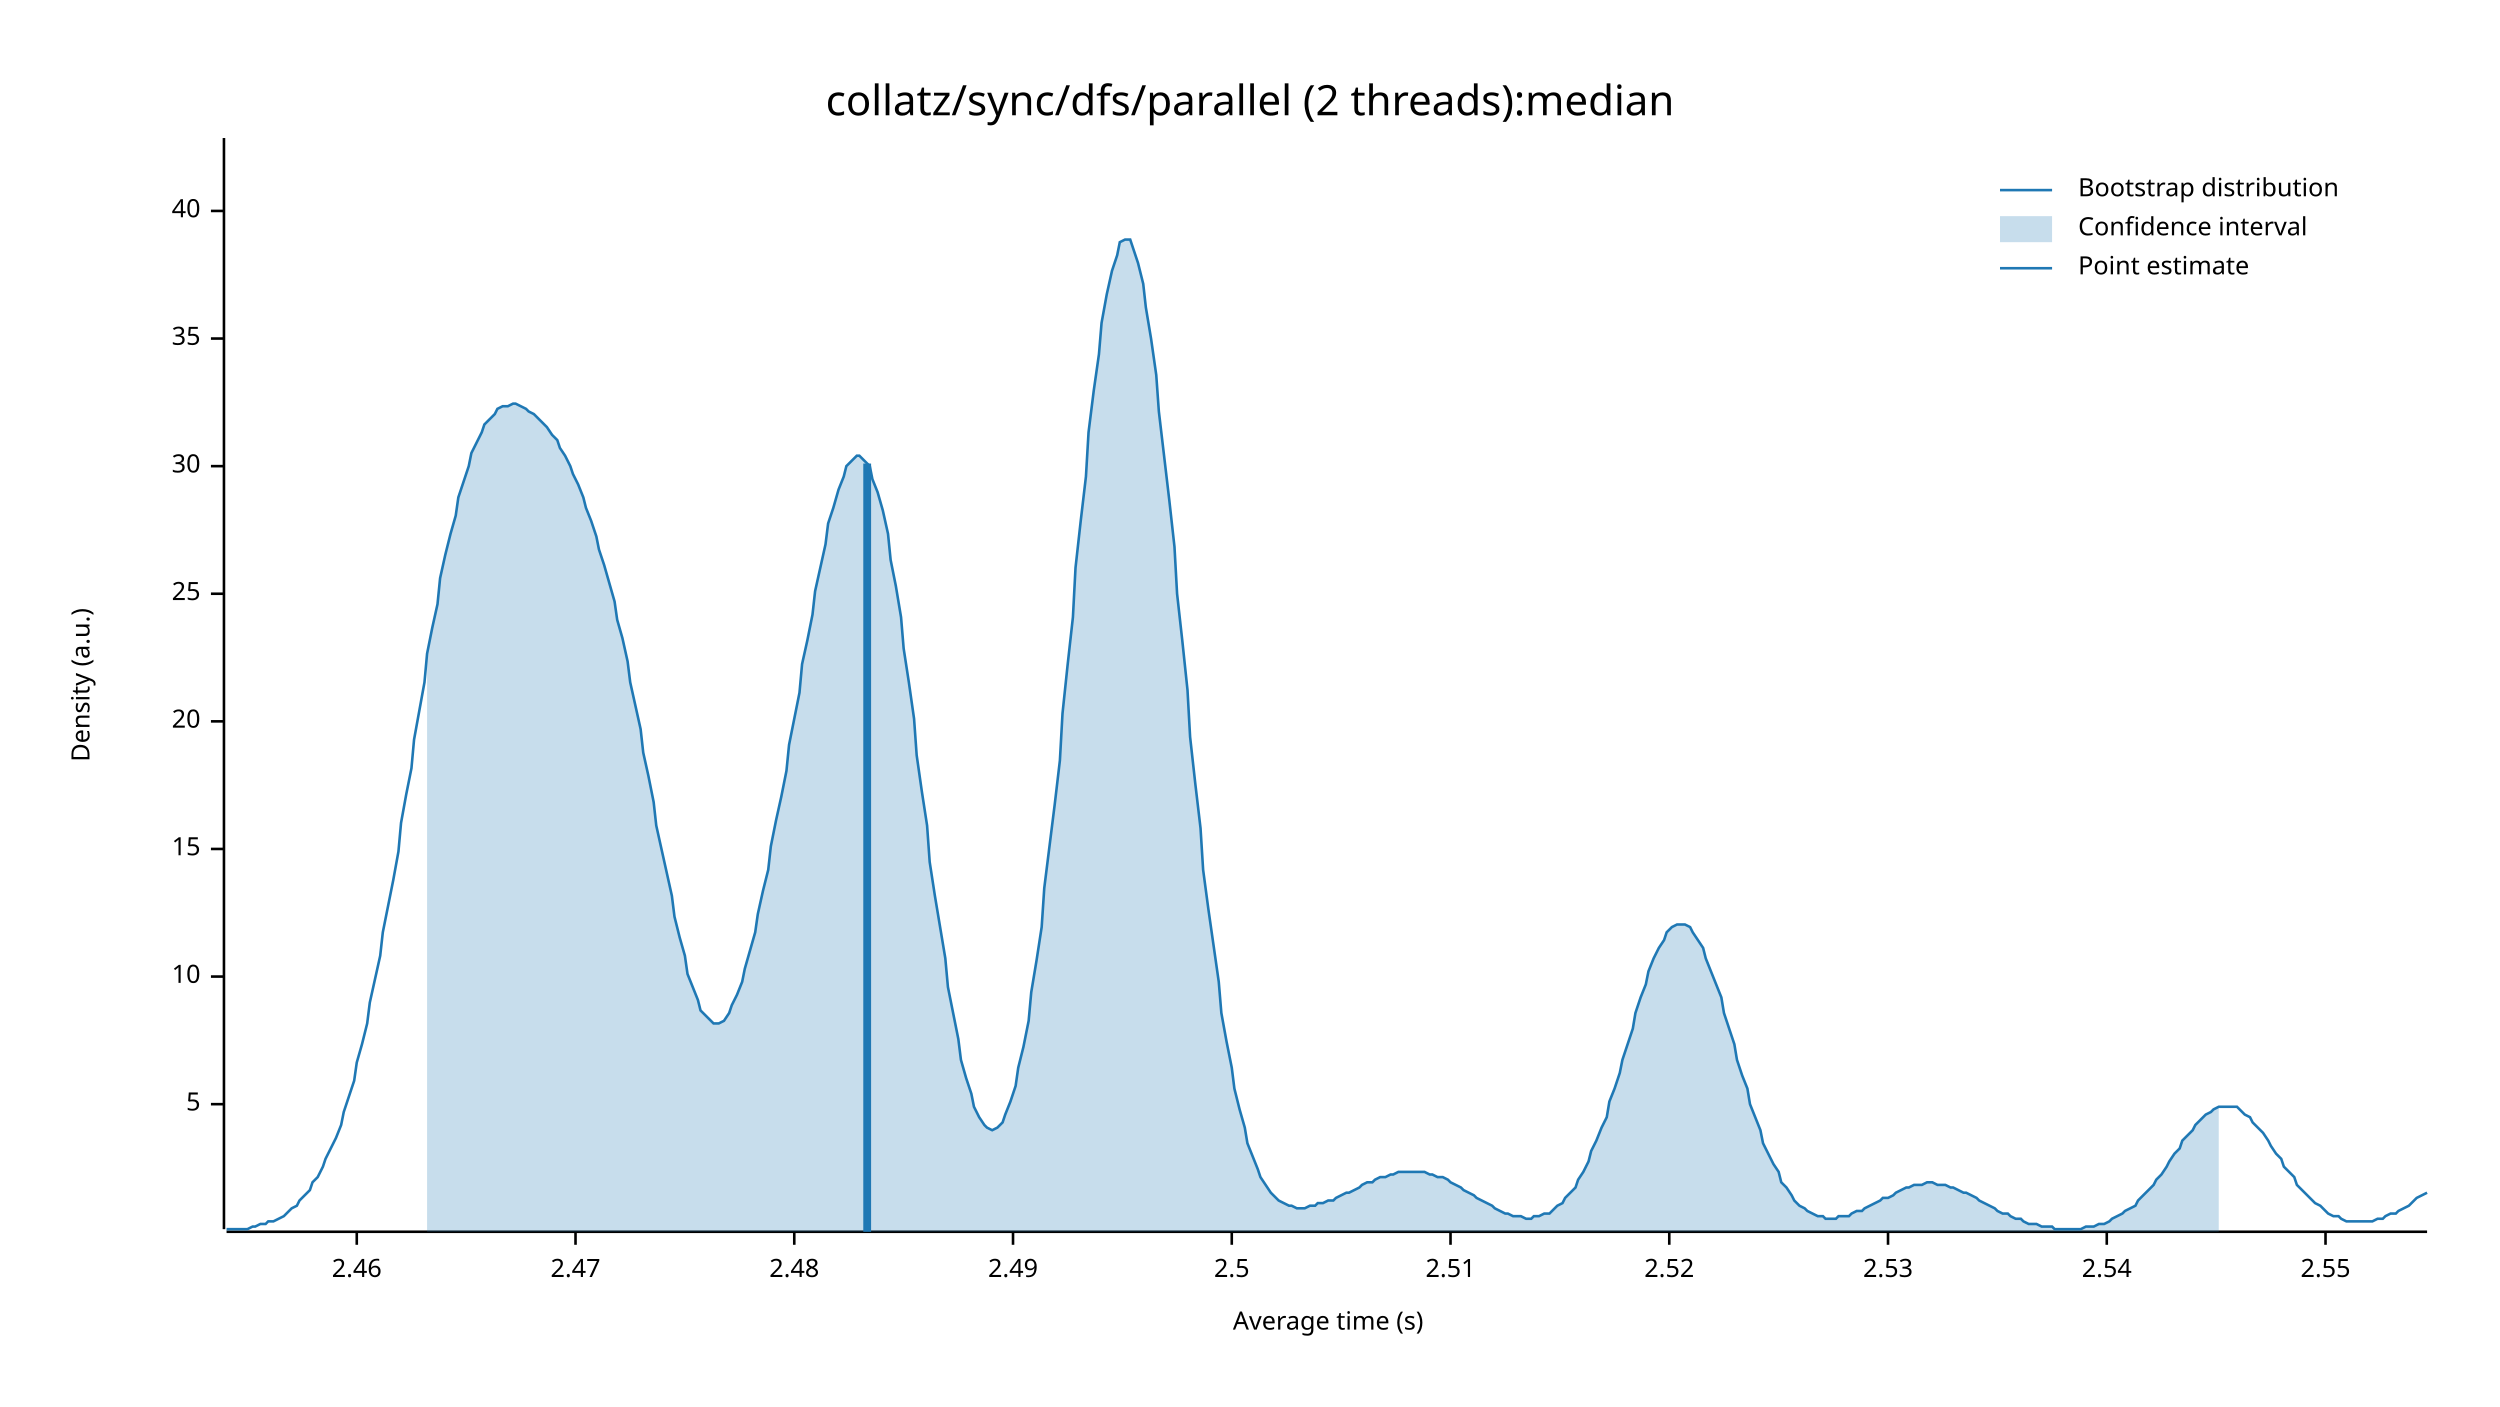
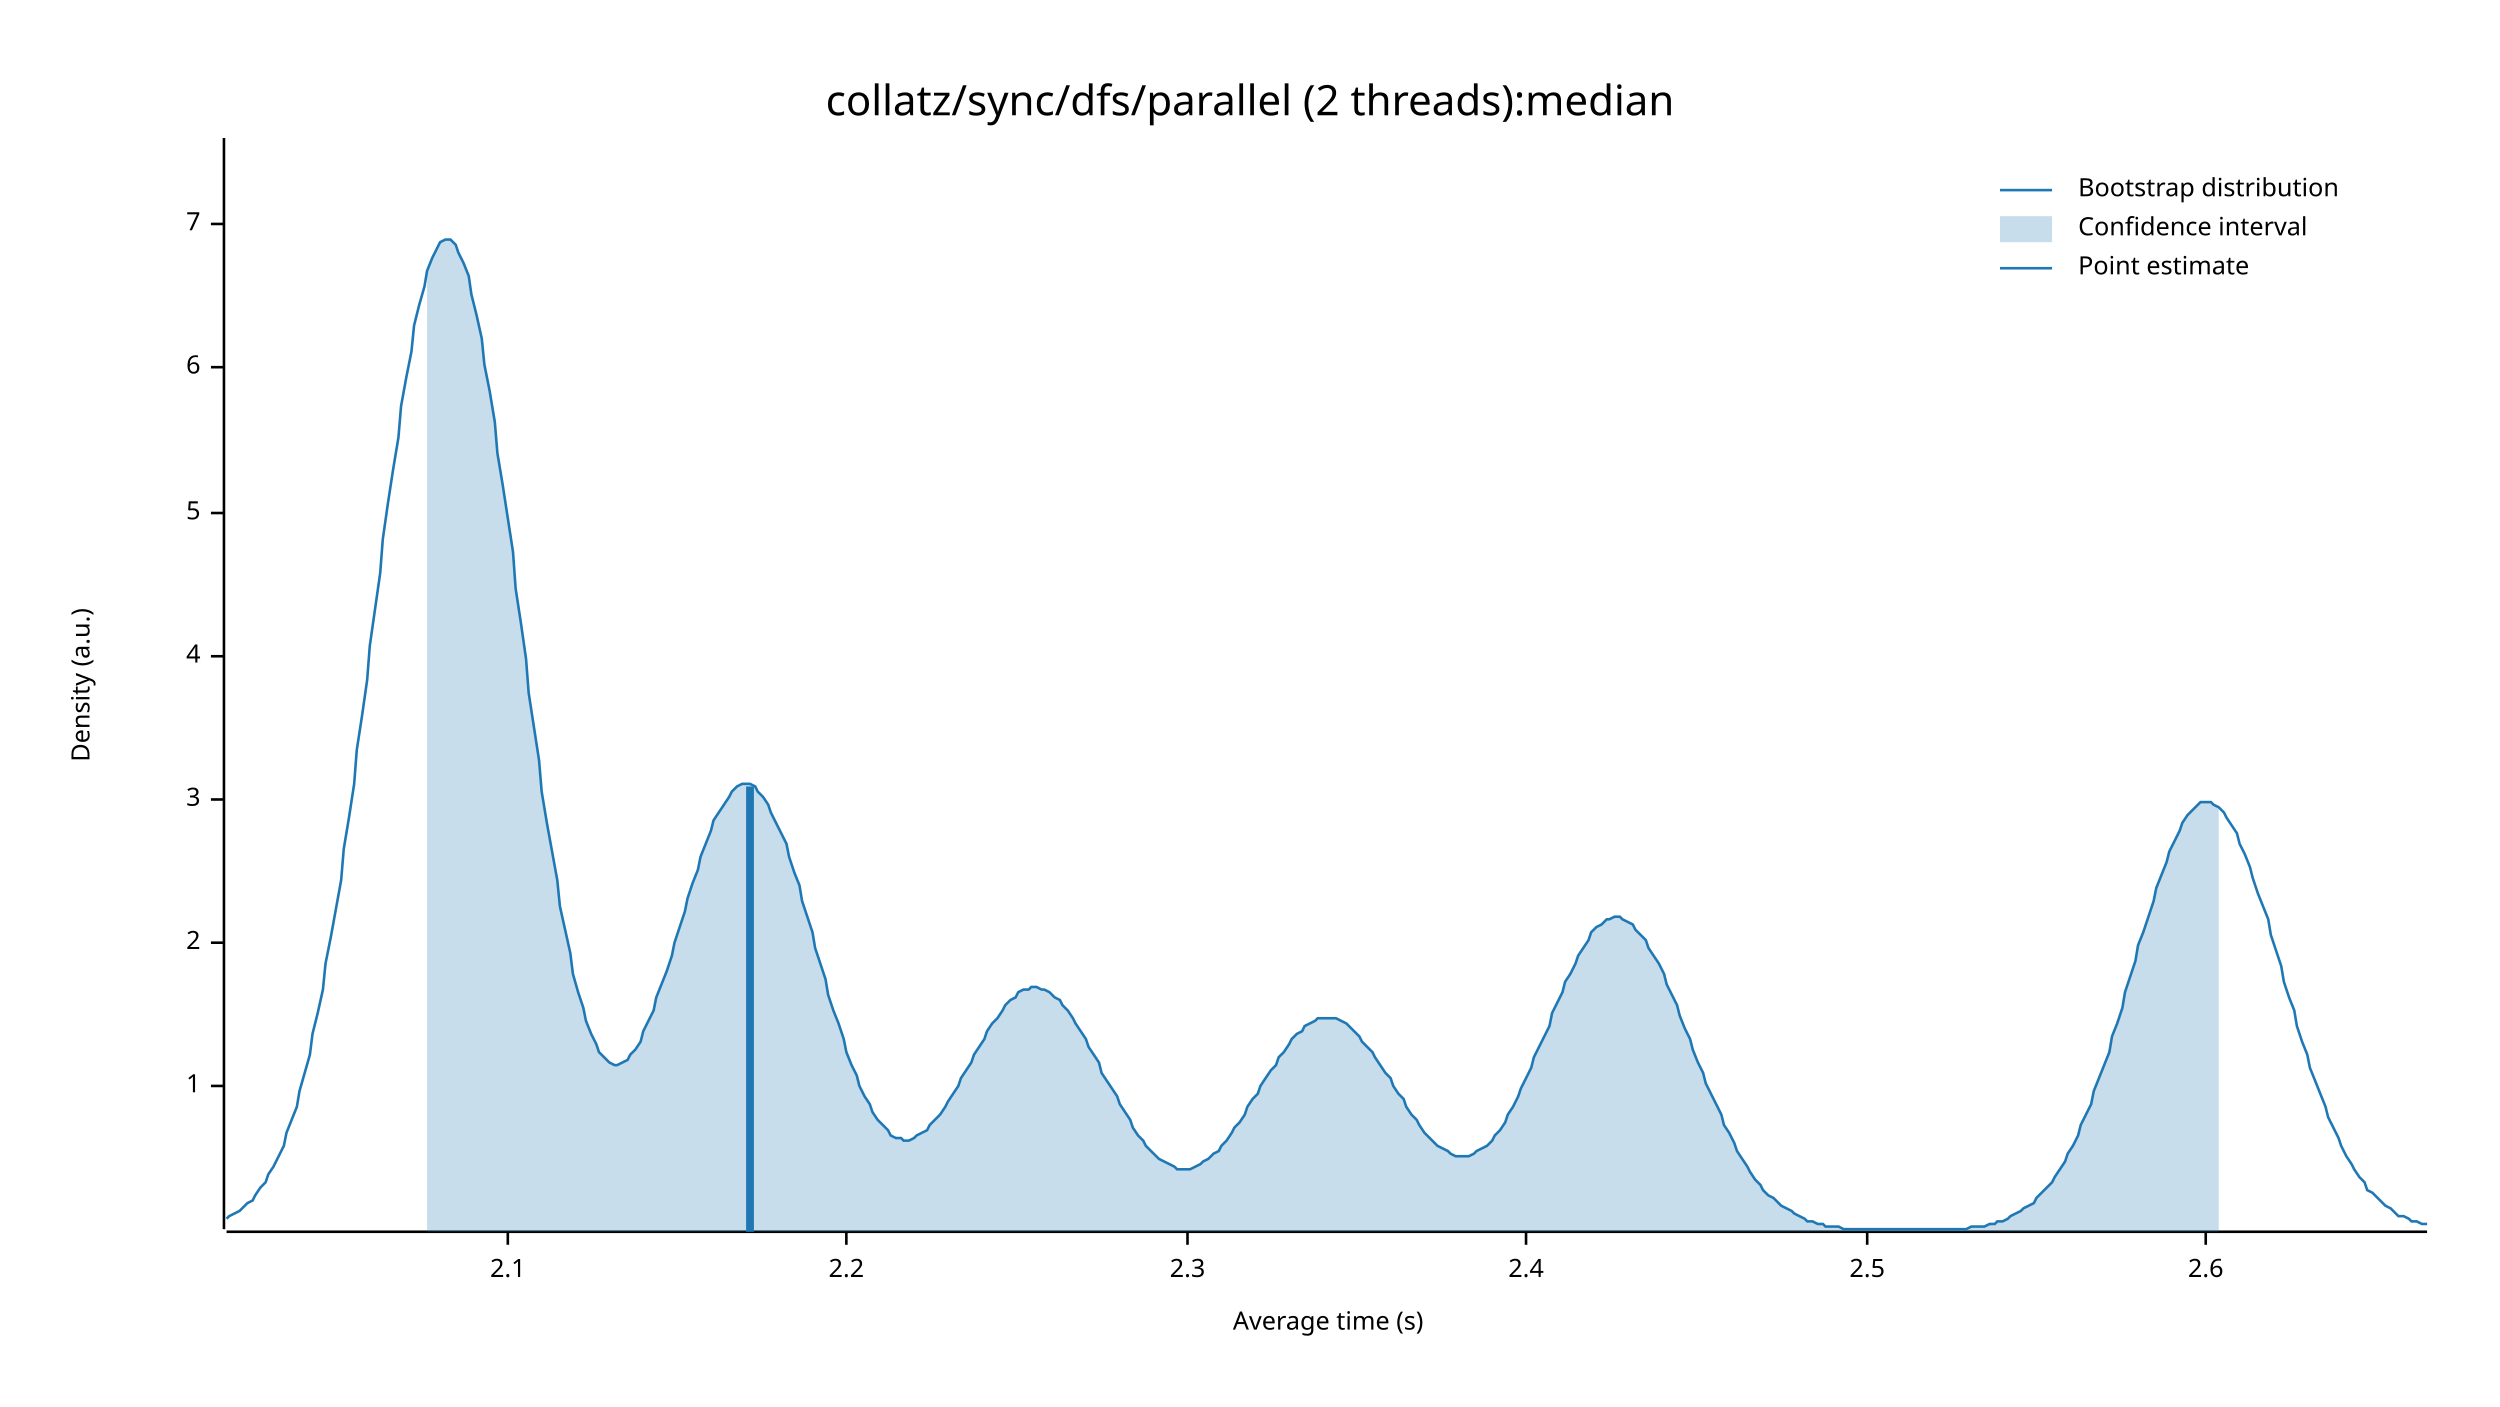
<svg xmlns="http://www.w3.org/2000/svg" width="960" height="540" viewBox="0 0 960 540">
  <text x="480" y="32" dy="0.76em" text-anchor="middle" font-family="sans-serif" font-size="16.129" opacity="1" fill="#000000">
collatz/sync/dfs/parallel (2 threads):median
</text>
  <text x="27" y="263" dy="0.76em" text-anchor="middle" font-family="sans-serif" font-size="9.677" opacity="1" fill="#000000" transform="rotate(270, 27, 263)">
Density (a.u.)
</text>
  <text x="510" y="513" dy="-0.5ex" text-anchor="middle" font-family="sans-serif" font-size="9.677" opacity="1" fill="#000000">
Average time (s)
</text>
  <polyline fill="none" opacity="1" stroke="#000000" stroke-width="1" points="86,53 86,472 " />
-   <text x="77" y="424" dy="0.5ex" text-anchor="end" font-family="sans-serif" font-size="9.677" opacity="1" fill="#000000">
+   <text x="77" y="417" dy="0.5ex" text-anchor="end" font-family="sans-serif" font-size="9.677" opacity="1" fill="#000000">
+ 1
+ </text>
+   <polyline fill="none" opacity="1" stroke="#000000" stroke-width="1" points="81,417 86,417 " />
+   <text x="77" y="362" dy="0.5ex" text-anchor="end" font-family="sans-serif" font-size="9.677" opacity="1" fill="#000000">
+ 2
+ </text>
+   <polyline fill="none" opacity="1" stroke="#000000" stroke-width="1" points="81,362 86,362 " />
+   <text x="77" y="307" dy="0.5ex" text-anchor="end" font-family="sans-serif" font-size="9.677" opacity="1" fill="#000000">
+ 3
+ </text>
+   <polyline fill="none" opacity="1" stroke="#000000" stroke-width="1" points="81,307 86,307 " />
+   <text x="77" y="252" dy="0.5ex" text-anchor="end" font-family="sans-serif" font-size="9.677" opacity="1" fill="#000000">
+ 4
+ </text>
+   <polyline fill="none" opacity="1" stroke="#000000" stroke-width="1" points="81,252 86,252 " />
+   <text x="77" y="197" dy="0.5ex" text-anchor="end" font-family="sans-serif" font-size="9.677" opacity="1" fill="#000000">
5
</text>
-   <polyline fill="none" opacity="1" stroke="#000000" stroke-width="1" points="81,424 86,424 " />
-   <text x="77" y="375" dy="0.5ex" text-anchor="end" font-family="sans-serif" font-size="9.677" opacity="1" fill="#000000">
- 10
+   <polyline fill="none" opacity="1" stroke="#000000" stroke-width="1" points="81,197 86,197 " />
+   <text x="77" y="141" dy="0.5ex" text-anchor="end" font-family="sans-serif" font-size="9.677" opacity="1" fill="#000000">
+ 6
</text>
-   <polyline fill="none" opacity="1" stroke="#000000" stroke-width="1" points="81,375 86,375 " />
-   <text x="77" y="326" dy="0.5ex" text-anchor="end" font-family="sans-serif" font-size="9.677" opacity="1" fill="#000000">
- 15
+   <polyline fill="none" opacity="1" stroke="#000000" stroke-width="1" points="81,141 86,141 " />
+   <text x="77" y="86" dy="0.5ex" text-anchor="end" font-family="sans-serif" font-size="9.677" opacity="1" fill="#000000">
+ 7
</text>
-   <polyline fill="none" opacity="1" stroke="#000000" stroke-width="1" points="81,326 86,326 " />
-   <text x="77" y="277" dy="0.5ex" text-anchor="end" font-family="sans-serif" font-size="9.677" opacity="1" fill="#000000">
- 20
+   <polyline fill="none" opacity="1" stroke="#000000" stroke-width="1" points="81,86 86,86 " />
+   <polyline fill="none" opacity="1" stroke="#000000" stroke-width="1" points="87,473 932,473 " />
+   <text x="195" y="483" dy="0.76em" text-anchor="middle" font-family="sans-serif" font-size="9.677" opacity="1" fill="#000000">
+ 2.1
</text>
-   <polyline fill="none" opacity="1" stroke="#000000" stroke-width="1" points="81,277 86,277 " />
-   <text x="77" y="228" dy="0.5ex" text-anchor="end" font-family="sans-serif" font-size="9.677" opacity="1" fill="#000000">
- 25
+   <polyline fill="none" opacity="1" stroke="#000000" stroke-width="1" points="195,473 195,478 " />
+   <text x="325" y="483" dy="0.76em" text-anchor="middle" font-family="sans-serif" font-size="9.677" opacity="1" fill="#000000">
+ 2.2
</text>
-   <polyline fill="none" opacity="1" stroke="#000000" stroke-width="1" points="81,228 86,228 " />
-   <text x="77" y="179" dy="0.5ex" text-anchor="end" font-family="sans-serif" font-size="9.677" opacity="1" fill="#000000">
- 30
+   <polyline fill="none" opacity="1" stroke="#000000" stroke-width="1" points="325,473 325,478 " />
+   <text x="456" y="483" dy="0.76em" text-anchor="middle" font-family="sans-serif" font-size="9.677" opacity="1" fill="#000000">
+ 2.3
</text>
-   <polyline fill="none" opacity="1" stroke="#000000" stroke-width="1" points="81,179 86,179 " />
-   <text x="77" y="130" dy="0.5ex" text-anchor="end" font-family="sans-serif" font-size="9.677" opacity="1" fill="#000000">
- 35
+   <polyline fill="none" opacity="1" stroke="#000000" stroke-width="1" points="456,473 456,478 " />
+   <text x="586" y="483" dy="0.76em" text-anchor="middle" font-family="sans-serif" font-size="9.677" opacity="1" fill="#000000">
+ 2.4
</text>
-   <polyline fill="none" opacity="1" stroke="#000000" stroke-width="1" points="81,130 86,130 " />
-   <text x="77" y="81" dy="0.5ex" text-anchor="end" font-family="sans-serif" font-size="9.677" opacity="1" fill="#000000">
- 40
- </text>
-   <polyline fill="none" opacity="1" stroke="#000000" stroke-width="1" points="81,81 86,81 " />
-   <polyline fill="none" opacity="1" stroke="#000000" stroke-width="1" points="87,473 932,473 " />
-   <text x="137" y="483" dy="0.76em" text-anchor="middle" font-family="sans-serif" font-size="9.677" opacity="1" fill="#000000">
- 2.46
- </text>
-   <polyline fill="none" opacity="1" stroke="#000000" stroke-width="1" points="137,473 137,478 " />
-   <text x="221" y="483" dy="0.76em" text-anchor="middle" font-family="sans-serif" font-size="9.677" opacity="1" fill="#000000">
- 2.47
- </text>
-   <polyline fill="none" opacity="1" stroke="#000000" stroke-width="1" points="221,473 221,478 " />
-   <text x="305" y="483" dy="0.76em" text-anchor="middle" font-family="sans-serif" font-size="9.677" opacity="1" fill="#000000">
- 2.48
- </text>
-   <polyline fill="none" opacity="1" stroke="#000000" stroke-width="1" points="305,473 305,478 " />
-   <text x="389" y="483" dy="0.76em" text-anchor="middle" font-family="sans-serif" font-size="9.677" opacity="1" fill="#000000">
- 2.49
- </text>
-   <polyline fill="none" opacity="1" stroke="#000000" stroke-width="1" points="389,473 389,478 " />
-   <text x="473" y="483" dy="0.76em" text-anchor="middle" font-family="sans-serif" font-size="9.677" opacity="1" fill="#000000">
+   <polyline fill="none" opacity="1" stroke="#000000" stroke-width="1" points="586,473 586,478 " />
+   <text x="717" y="483" dy="0.76em" text-anchor="middle" font-family="sans-serif" font-size="9.677" opacity="1" fill="#000000">
2.5
</text>
-   <polyline fill="none" opacity="1" stroke="#000000" stroke-width="1" points="473,473 473,478 " />
-   <text x="557" y="483" dy="0.76em" text-anchor="middle" font-family="sans-serif" font-size="9.677" opacity="1" fill="#000000">
- 2.51
+   <polyline fill="none" opacity="1" stroke="#000000" stroke-width="1" points="717,473 717,478 " />
+   <text x="847" y="483" dy="0.76em" text-anchor="middle" font-family="sans-serif" font-size="9.677" opacity="1" fill="#000000">
+ 2.6
</text>
-   <polyline fill="none" opacity="1" stroke="#000000" stroke-width="1" points="557,473 557,478 " />
-   <text x="641" y="483" dy="0.76em" text-anchor="middle" font-family="sans-serif" font-size="9.677" opacity="1" fill="#000000">
- 2.52
- </text>
-   <polyline fill="none" opacity="1" stroke="#000000" stroke-width="1" points="641,473 641,478 " />
-   <text x="725" y="483" dy="0.76em" text-anchor="middle" font-family="sans-serif" font-size="9.677" opacity="1" fill="#000000">
- 2.53
- </text>
-   <polyline fill="none" opacity="1" stroke="#000000" stroke-width="1" points="725,473 725,478 " />
-   <text x="809" y="483" dy="0.76em" text-anchor="middle" font-family="sans-serif" font-size="9.677" opacity="1" fill="#000000">
- 2.54
- </text>
-   <polyline fill="none" opacity="1" stroke="#000000" stroke-width="1" points="809,473 809,478 " />
-   <text x="893" y="483" dy="0.76em" text-anchor="middle" font-family="sans-serif" font-size="9.677" opacity="1" fill="#000000">
- 2.55
- </text>
-   <polyline fill="none" opacity="1" stroke="#000000" stroke-width="1" points="893,473 893,478 " />
-   <polyline fill="none" opacity="1" stroke="#1F78B4" stroke-width="1" points="87,472 88,472 90,472 92,472 93,472 95,472 97,471 98,471 100,470 102,470 103,469 105,469 107,468 109,467 110,466 112,464 114,463 115,461 117,459 119,457 120,454 122,452 124,448 125,445 127,441 129,437 131,432 132,427 134,421 136,415 137,408 139,401 141,393 142,385 144,376 146,367 147,358 149,348 151,338 153,327 154,316 156,305 158,295 159,284 161,273 163,262 164,251 166,241 168,232 169,222 171,213 173,205 175,198 176,191 178,185 180,179 181,174 183,170 185,166 186,163 188,161 190,159 191,157 193,156 195,156 197,155 198,155 200,156 202,157 203,158 205,159 207,161 208,162 210,164 212,167 214,169 215,172 217,175 219,179 220,182 222,186 224,191 225,195 227,200 229,206 230,211 232,217 234,224 236,231 237,238 239,245 241,254 242,262 244,271 246,280 247,289 249,298 251,308 252,317 254,326 256,335 258,344 259,352 261,360 263,367 264,374 266,379 268,384 269,388 271,390 273,392 274,393 276,393 278,392 280,389 281,386 283,382 285,377 286,372 288,365 290,358 291,351 293,342 295,334 296,325 298,315 300,306 302,296 303,286 305,276 307,266 308,255 310,246 312,236 313,227 315,218 317,209 318,201 320,195 322,188 324,183 325,179 327,177 329,175 330,175 332,177 334,179 335,184 337,189 339,196 341,205 342,215 344,225 346,237 347,249 349,262 351,276 352,290 354,304 356,317 357,331 359,344 361,356 363,368 364,379 366,389 368,399 369,407 371,414 373,420 374,425 376,429 378,432 379,433 381,434 383,433 385,431 386,428 388,423 390,417 391,410 393,402 395,392 396,381 398,369 400,356 401,341 403,325 405,309 407,292 408,274 410,255 412,237 413,218 415,200 417,183 418,166 420,150 422,136 423,124 425,113 427,104 429,98 430,93 432,92 434,92 435,95 437,101 439,109 440,118 442,130 444,144 445,158 447,175 449,192 451,210 452,228 454,246 456,265 457,283 459,301 461,318 462,334 464,349 466,363 468,377 469,389 471,400 473,410 474,418 476,426 478,433 479,439 481,444 483,449 484,452 486,455 488,458 490,460 491,461 493,462 495,463 496,463 498,464 500,464 501,464 503,463 505,463 506,462 508,462 510,461 512,461 513,460 515,459 517,458 518,458 520,457 522,456 523,455 525,454 527,454 528,453 530,452 532,452 534,451 535,451 537,450 539,450 540,450 542,450 544,450 545,450 547,450 549,451 550,451 552,452 554,452 556,453 557,454 559,455 561,456 562,457 564,458 566,459 567,460 569,461 571,462 573,463 574,464 576,465 578,466 579,466 581,467 583,467 584,467 586,468 588,468 589,467 591,467 593,466 595,466 596,465 598,463 600,462 601,460 603,458 605,456 606,453 608,450 610,446 611,442 613,438 615,433 617,429 618,423 620,418 622,412 623,407 625,401 627,395 628,389 630,383 632,378 633,373 635,368 637,364 639,361 640,358 642,356 644,355 645,355 647,355 649,356 650,358 652,361 654,364 655,368 657,373 659,378 661,383 662,389 664,395 666,401 667,407 669,413 671,418 672,424 674,429 676,434 677,439 679,443 681,447 683,450 684,454 686,456 688,459 689,461 691,463 693,464 694,465 696,466 698,467 700,467 701,468 703,468 705,468 706,467 708,467 710,467 711,466 713,465 715,465 716,464 718,463 720,462 722,461 723,460 725,460 727,459 728,458 730,457 732,456 733,456 735,455 737,455 738,455 740,454 742,454 744,455 745,455 747,455 749,456 750,456 752,457 754,458 755,458 757,459 759,460 760,461 762,462 764,463 766,464 767,465 769,466 771,466 772,467 774,468 776,468 777,469 779,470 781,470 782,470 784,471 786,471 788,471 789,472 791,472 793,472 794,472 796,472 798,472 799,472 801,471 803,471 804,471 806,470 808,470 810,469 811,468 813,467 815,466 816,465 818,464 820,463 821,461 823,459 825,457 827,455 828,453 830,451 832,448 833,446 835,443 837,441 838,438 840,436 842,434 843,432 845,430 847,428 849,427 850,426 852,425 854,425 855,425 857,425 859,425 860,426 862,428 864,429 865,431 867,433 869,435 871,438 872,440 874,443 876,445 877,448 879,450 881,452 882,455 884,457 886,459 887,460 889,462 891,463 893,465 894,466 896,467 898,467 899,468 901,469 903,469 904,469 906,469 908,469 909,469 911,469 913,468 915,468 916,467 918,466 920,466 921,465 923,464 925,463 926,462 928,460 930,459 932,458 " />
-   <polygon opacity="0.25" fill="#1F78B4" points="164,251 166,241 168,232 169,222 171,213 173,205 175,198 176,191 178,185 180,179 181,174 183,170 185,166 186,163 188,161 190,159 191,157 193,156 195,156 197,155 198,155 200,156 202,157 203,158 205,159 207,161 208,162 210,164 212,167 214,169 215,172 217,175 219,179 220,182 222,186 224,191 225,195 227,200 229,206 230,211 232,217 234,224 236,231 237,238 239,245 241,254 242,262 244,271 246,280 247,289 249,298 251,308 252,317 254,326 256,335 258,344 259,352 261,360 263,367 264,374 266,379 268,384 269,388 271,390 273,392 274,393 276,393 278,392 280,389 281,386 283,382 285,377 286,372 288,365 290,358 291,351 293,342 295,334 296,325 298,315 300,306 302,296 303,286 305,276 307,266 308,255 310,246 312,236 313,227 315,218 317,209 318,201 320,195 322,188 324,183 325,179 327,177 329,175 330,175 332,177 334,179 335,184 337,189 339,196 341,205 342,215 344,225 346,237 347,249 349,262 351,276 352,290 354,304 356,317 357,331 359,344 361,356 363,368 364,379 366,389 368,399 369,407 371,414 373,420 374,425 376,429 378,432 379,433 381,434 383,433 385,431 386,428 388,423 390,417 391,410 393,402 395,392 396,381 398,369 400,356 401,341 403,325 405,309 407,292 408,274 410,255 412,237 413,218 415,200 417,183 418,166 420,150 422,136 423,124 425,113 427,104 429,98 430,93 432,92 434,92 435,95 437,101 439,109 440,118 442,130 444,144 445,158 447,175 449,192 451,210 452,228 454,246 456,265 457,283 459,301 461,318 462,334 464,349 466,363 468,377 469,389 471,400 473,410 474,418 476,426 478,433 479,439 481,444 483,449 484,452 486,455 488,458 490,460 491,461 493,462 495,463 496,463 498,464 500,464 501,464 503,463 505,463 506,462 508,462 510,461 512,461 513,460 515,459 517,458 518,458 520,457 522,456 523,455 525,454 527,454 528,453 530,452 532,452 534,451 535,451 537,450 539,450 540,450 542,450 544,450 545,450 547,450 549,451 550,451 552,452 554,452 556,453 557,454 559,455 561,456 562,457 564,458 566,459 567,460 569,461 571,462 573,463 574,464 576,465 578,466 579,466 581,467 583,467 584,467 586,468 588,468 589,467 591,467 593,466 595,466 596,465 598,463 600,462 601,460 603,458 605,456 606,453 608,450 610,446 611,442 613,438 615,433 617,429 618,423 620,418 622,412 623,407 625,401 627,395 628,389 630,383 632,378 633,373 635,368 637,364 639,361 640,358 642,356 644,355 645,355 647,355 649,356 650,358 652,361 654,364 655,368 657,373 659,378 661,383 662,389 664,395 666,401 667,407 669,413 671,418 672,424 674,429 676,434 677,439 679,443 681,447 683,450 684,454 686,456 688,459 689,461 691,463 693,464 694,465 696,466 698,467 700,467 701,468 703,468 705,468 706,467 708,467 710,467 711,466 713,465 715,465 716,464 718,463 720,462 722,461 723,460 725,460 727,459 728,458 730,457 732,456 733,456 735,455 737,455 738,455 740,454 742,454 744,455 745,455 747,455 749,456 750,456 752,457 754,458 755,458 757,459 759,460 760,461 762,462 764,463 766,464 767,465 769,466 771,466 772,467 774,468 776,468 777,469 779,470 781,470 782,470 784,471 786,471 788,471 789,472 791,472 793,472 794,472 796,472 798,472 799,472 801,471 803,471 804,471 806,470 808,470 810,469 811,468 813,467 815,466 816,465 818,464 820,463 821,461 823,459 825,457 827,455 828,453 830,451 832,448 833,446 835,443 837,441 838,438 840,436 842,434 843,432 845,430 847,428 849,427 850,426 852,425 852,473 164,473 " />
-   <polyline fill="none" opacity="1" stroke="#1F78B4" stroke-width="3" points="333,473 333,178 " />
+   <polyline fill="none" opacity="1" stroke="#000000" stroke-width="1" points="847,473 847,478 " />
+   <polyline fill="none" opacity="1" stroke="#1F78B4" stroke-width="1" points="87,468 88,467 90,466 92,465 93,464 95,462 97,461 98,459 100,456 102,454 103,451 105,448 107,444 109,440 110,435 112,430 114,425 115,419 117,412 119,405 120,397 122,389 124,380 125,370 127,360 129,349 131,338 132,326 134,314 136,301 137,288 139,275 141,261 142,248 144,234 146,220 147,207 149,193 151,180 153,168 154,156 156,145 158,135 159,125 161,117 163,110 164,104 166,99 168,95 169,93 171,92 173,92 175,94 176,97 178,101 180,106 181,113 183,121 185,130 186,140 188,150 190,162 191,174 193,186 195,199 197,212 198,226 200,239 202,253 203,266 205,279 207,292 208,304 210,316 212,327 214,338 215,348 217,357 219,366 220,374 222,381 224,387 225,392 227,397 229,401 230,404 232,406 234,408 236,409 237,409 239,408 241,407 242,405 244,403 246,400 247,396 249,392 251,388 252,383 254,378 256,373 258,367 259,362 261,356 263,350 264,345 266,339 268,334 269,329 271,324 273,319 274,315 276,312 278,309 280,306 281,304 283,302 285,301 286,301 288,301 290,302 291,304 293,306 295,309 296,312 298,316 300,320 302,324 303,329 305,335 307,340 308,346 310,352 312,358 313,364 315,370 317,376 318,382 320,388 322,393 324,399 325,404 327,409 329,413 330,417 332,421 334,424 335,427 337,430 339,432 341,434 342,436 344,437 346,437 347,438 349,438 351,437 352,436 354,435 356,434 357,432 359,430 361,428 363,425 364,423 366,420 368,417 369,414 371,411 373,408 374,405 376,402 378,399 379,396 381,393 383,391 385,388 386,386 388,384 390,383 391,381 393,380 395,380 396,379 398,379 400,380 401,380 403,381 405,383 407,384 408,386 410,388 412,391 413,393 415,396 417,399 418,402 420,405 422,408 423,412 425,415 427,418 429,421 430,424 432,427 434,430 435,433 437,436 439,438 440,440 442,442 444,444 445,445 447,446 449,447 451,448 452,449 454,449 456,449 457,449 459,448 461,447 462,446 464,445 466,443 468,442 469,440 471,438 473,435 474,433 476,431 478,428 479,425 481,422 483,420 484,417 486,414 488,411 490,409 491,406 493,404 495,401 496,399 498,397 500,396 501,394 503,393 505,392 506,391 508,391 510,391 512,391 513,391 515,392 517,393 518,394 520,396 522,398 523,400 525,402 527,404 528,406 530,409 532,412 534,414 535,417 537,420 539,422 540,425 542,428 544,430 545,432 547,435 549,437 550,438 552,440 554,441 556,442 557,443 559,444 561,444 562,444 564,444 566,443 567,442 569,441 571,440 573,438 574,436 576,434 578,431 579,428 581,425 583,421 584,418 586,414 588,410 589,406 591,402 593,398 595,394 596,389 598,385 600,381 601,377 603,374 605,370 606,367 608,364 610,361 611,358 613,356 615,355 617,353 618,353 620,352 622,352 623,353 625,354 627,355 628,357 630,359 632,361 633,364 635,367 637,370 639,374 640,378 642,382 644,386 645,390 647,395 649,399 650,403 652,408 654,412 655,416 657,420 659,424 661,428 662,432 664,435 666,439 667,442 669,445 671,448 672,450 674,453 676,455 677,457 679,459 681,460 683,462 684,463 686,464 688,465 689,466 691,467 693,468 694,469 696,469 698,470 700,470 701,471 703,471 705,471 706,471 708,472 710,472 711,472 713,472 715,472 716,472 718,472 720,472 722,472 723,472 725,472 727,472 728,472 730,472 732,472 733,472 735,472 737,472 738,472 740,472 742,472 744,472 745,472 747,472 749,472 750,472 752,472 754,472 755,472 757,471 759,471 760,471 762,471 764,470 766,470 767,469 769,469 771,468 772,467 774,466 776,465 777,464 779,463 781,462 782,460 784,458 786,456 788,454 789,452 791,449 793,446 794,443 796,440 798,436 799,432 801,428 803,424 804,419 806,414 808,409 810,404 811,398 813,393 815,387 816,381 818,375 820,369 821,363 823,358 825,352 827,346 828,341 830,336 832,331 833,327 835,323 837,319 838,316 840,313 842,311 843,310 845,308 847,308 849,308 850,309 852,310 854,312 855,314 857,317 859,320 860,324 862,328 864,333 865,337 867,343 869,348 871,353 872,359 874,365 876,371 877,377 879,383 881,388 882,394 884,400 886,405 887,410 889,415 891,420 893,425 894,429 896,433 898,437 899,440 901,444 903,447 904,449 906,452 908,454 909,457 911,458 913,460 915,462 916,463 918,464 920,466 921,467 923,467 925,468 926,469 928,469 930,470 932,470 " />
+   <polygon opacity="0.25" fill="#1F78B4" points="164,104 166,99 168,95 169,93 171,92 173,92 175,94 176,97 178,101 180,106 181,113 183,121 185,130 186,140 188,150 190,162 191,174 193,186 195,199 197,212 198,226 200,239 202,253 203,266 205,279 207,292 208,304 210,316 212,327 214,338 215,348 217,357 219,366 220,374 222,381 224,387 225,392 227,397 229,401 230,404 232,406 234,408 236,409 237,409 239,408 241,407 242,405 244,403 246,400 247,396 249,392 251,388 252,383 254,378 256,373 258,367 259,362 261,356 263,350 264,345 266,339 268,334 269,329 271,324 273,319 274,315 276,312 278,309 280,306 281,304 283,302 285,301 286,301 288,301 290,302 291,304 293,306 295,309 296,312 298,316 300,320 302,324 303,329 305,335 307,340 308,346 310,352 312,358 313,364 315,370 317,376 318,382 320,388 322,393 324,399 325,404 327,409 329,413 330,417 332,421 334,424 335,427 337,430 339,432 341,434 342,436 344,437 346,437 347,438 349,438 351,437 352,436 354,435 356,434 357,432 359,430 361,428 363,425 364,423 366,420 368,417 369,414 371,411 373,408 374,405 376,402 378,399 379,396 381,393 383,391 385,388 386,386 388,384 390,383 391,381 393,380 395,380 396,379 398,379 400,380 401,380 403,381 405,383 407,384 408,386 410,388 412,391 413,393 415,396 417,399 418,402 420,405 422,408 423,412 425,415 427,418 429,421 430,424 432,427 434,430 435,433 437,436 439,438 440,440 442,442 444,444 445,445 447,446 449,447 451,448 452,449 454,449 456,449 457,449 459,448 461,447 462,446 464,445 466,443 468,442 469,440 471,438 473,435 474,433 476,431 478,428 479,425 481,422 483,420 484,417 486,414 488,411 490,409 491,406 493,404 495,401 496,399 498,397 500,396 501,394 503,393 505,392 506,391 508,391 510,391 512,391 513,391 515,392 517,393 518,394 520,396 522,398 523,400 525,402 527,404 528,406 530,409 532,412 534,414 535,417 537,420 539,422 540,425 542,428 544,430 545,432 547,435 549,437 550,438 552,440 554,441 556,442 557,443 559,444 561,444 562,444 564,444 566,443 567,442 569,441 571,440 573,438 574,436 576,434 578,431 579,428 581,425 583,421 584,418 586,414 588,410 589,406 591,402 593,398 595,394 596,389 598,385 600,381 601,377 603,374 605,370 606,367 608,364 610,361 611,358 613,356 615,355 617,353 618,353 620,352 622,352 623,353 625,354 627,355 628,357 630,359 632,361 633,364 635,367 637,370 639,374 640,378 642,382 644,386 645,390 647,395 649,399 650,403 652,408 654,412 655,416 657,420 659,424 661,428 662,432 664,435 666,439 667,442 669,445 671,448 672,450 674,453 676,455 677,457 679,459 681,460 683,462 684,463 686,464 688,465 689,466 691,467 693,468 694,469 696,469 698,470 700,470 701,471 703,471 705,471 706,471 708,472 710,472 711,472 713,472 715,472 716,472 718,472 720,472 722,472 723,472 725,472 727,472 728,472 730,472 732,472 733,472 735,472 737,472 738,472 740,472 742,472 744,472 745,472 747,472 749,472 750,472 752,472 754,472 755,472 757,471 759,471 760,471 762,471 764,470 766,470 767,469 769,469 771,468 772,467 774,466 776,465 777,464 779,463 781,462 782,460 784,458 786,456 788,454 789,452 791,449 793,446 794,443 796,440 798,436 799,432 801,428 803,424 804,419 806,414 808,409 810,404 811,398 813,393 815,387 816,381 818,375 820,369 821,363 823,358 825,352 827,346 828,341 830,336 832,331 833,327 835,323 837,319 838,316 840,313 842,311 843,310 845,308 847,308 849,308 850,309 852,310 852,473 164,473 " />
+   <polyline fill="none" opacity="1" stroke="#1F78B4" stroke-width="3" points="288,473 288,302 " />
  <text x="798" y="68" dy="0.76em" text-anchor="start" font-family="sans-serif" font-size="9.677" opacity="1" fill="#000000">
Bootstrap distribution
</text>
  <text x="798" y="83" dy="0.76em" text-anchor="start" font-family="sans-serif" font-size="9.677" opacity="1" fill="#000000">
Confidence interval
</text>
  <text x="798" y="98" dy="0.76em" text-anchor="start" font-family="sans-serif" font-size="9.677" opacity="1" fill="#000000">
Point estimate
</text>
  <polyline fill="none" opacity="1" stroke="#1F78B4" stroke-width="1" points="768,73 788,73 " />
  <rect x="768" y="83" width="20" height="10" opacity="0.25" fill="#1F78B4" stroke="none" />
  <polyline fill="none" opacity="1" stroke="#1F78B4" stroke-width="1" points="768,103 788,103 " />
</svg>
